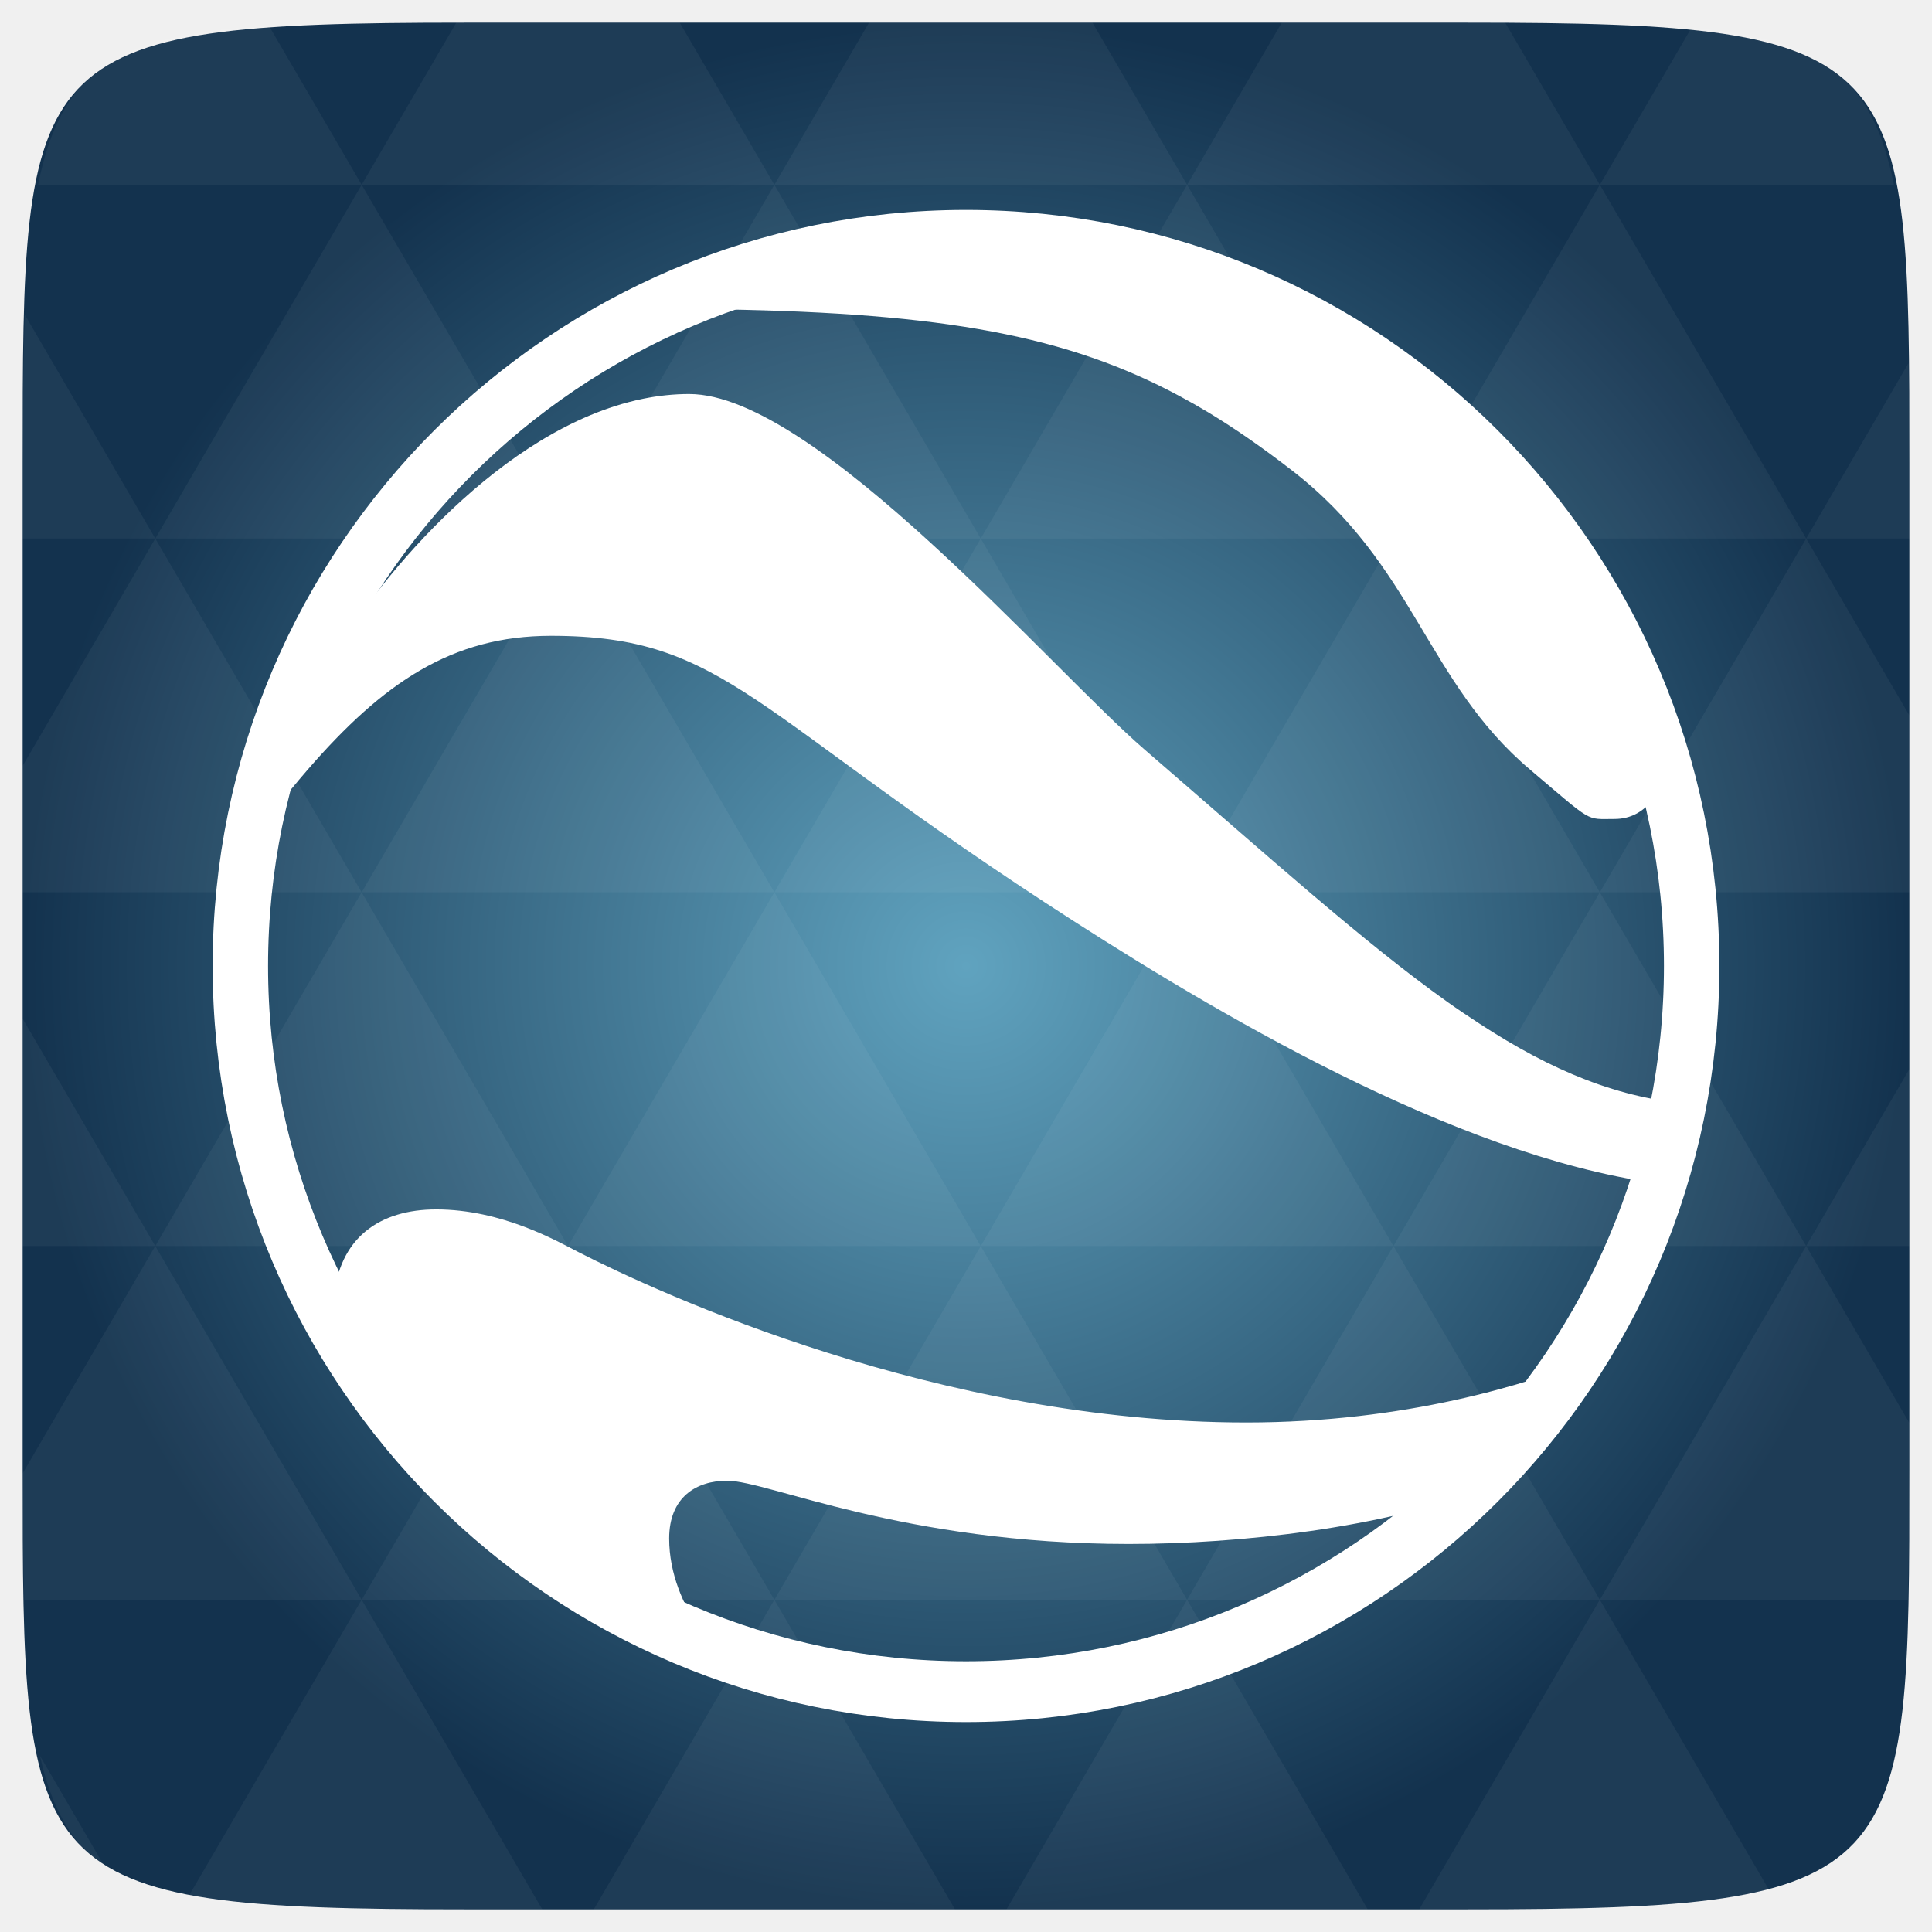
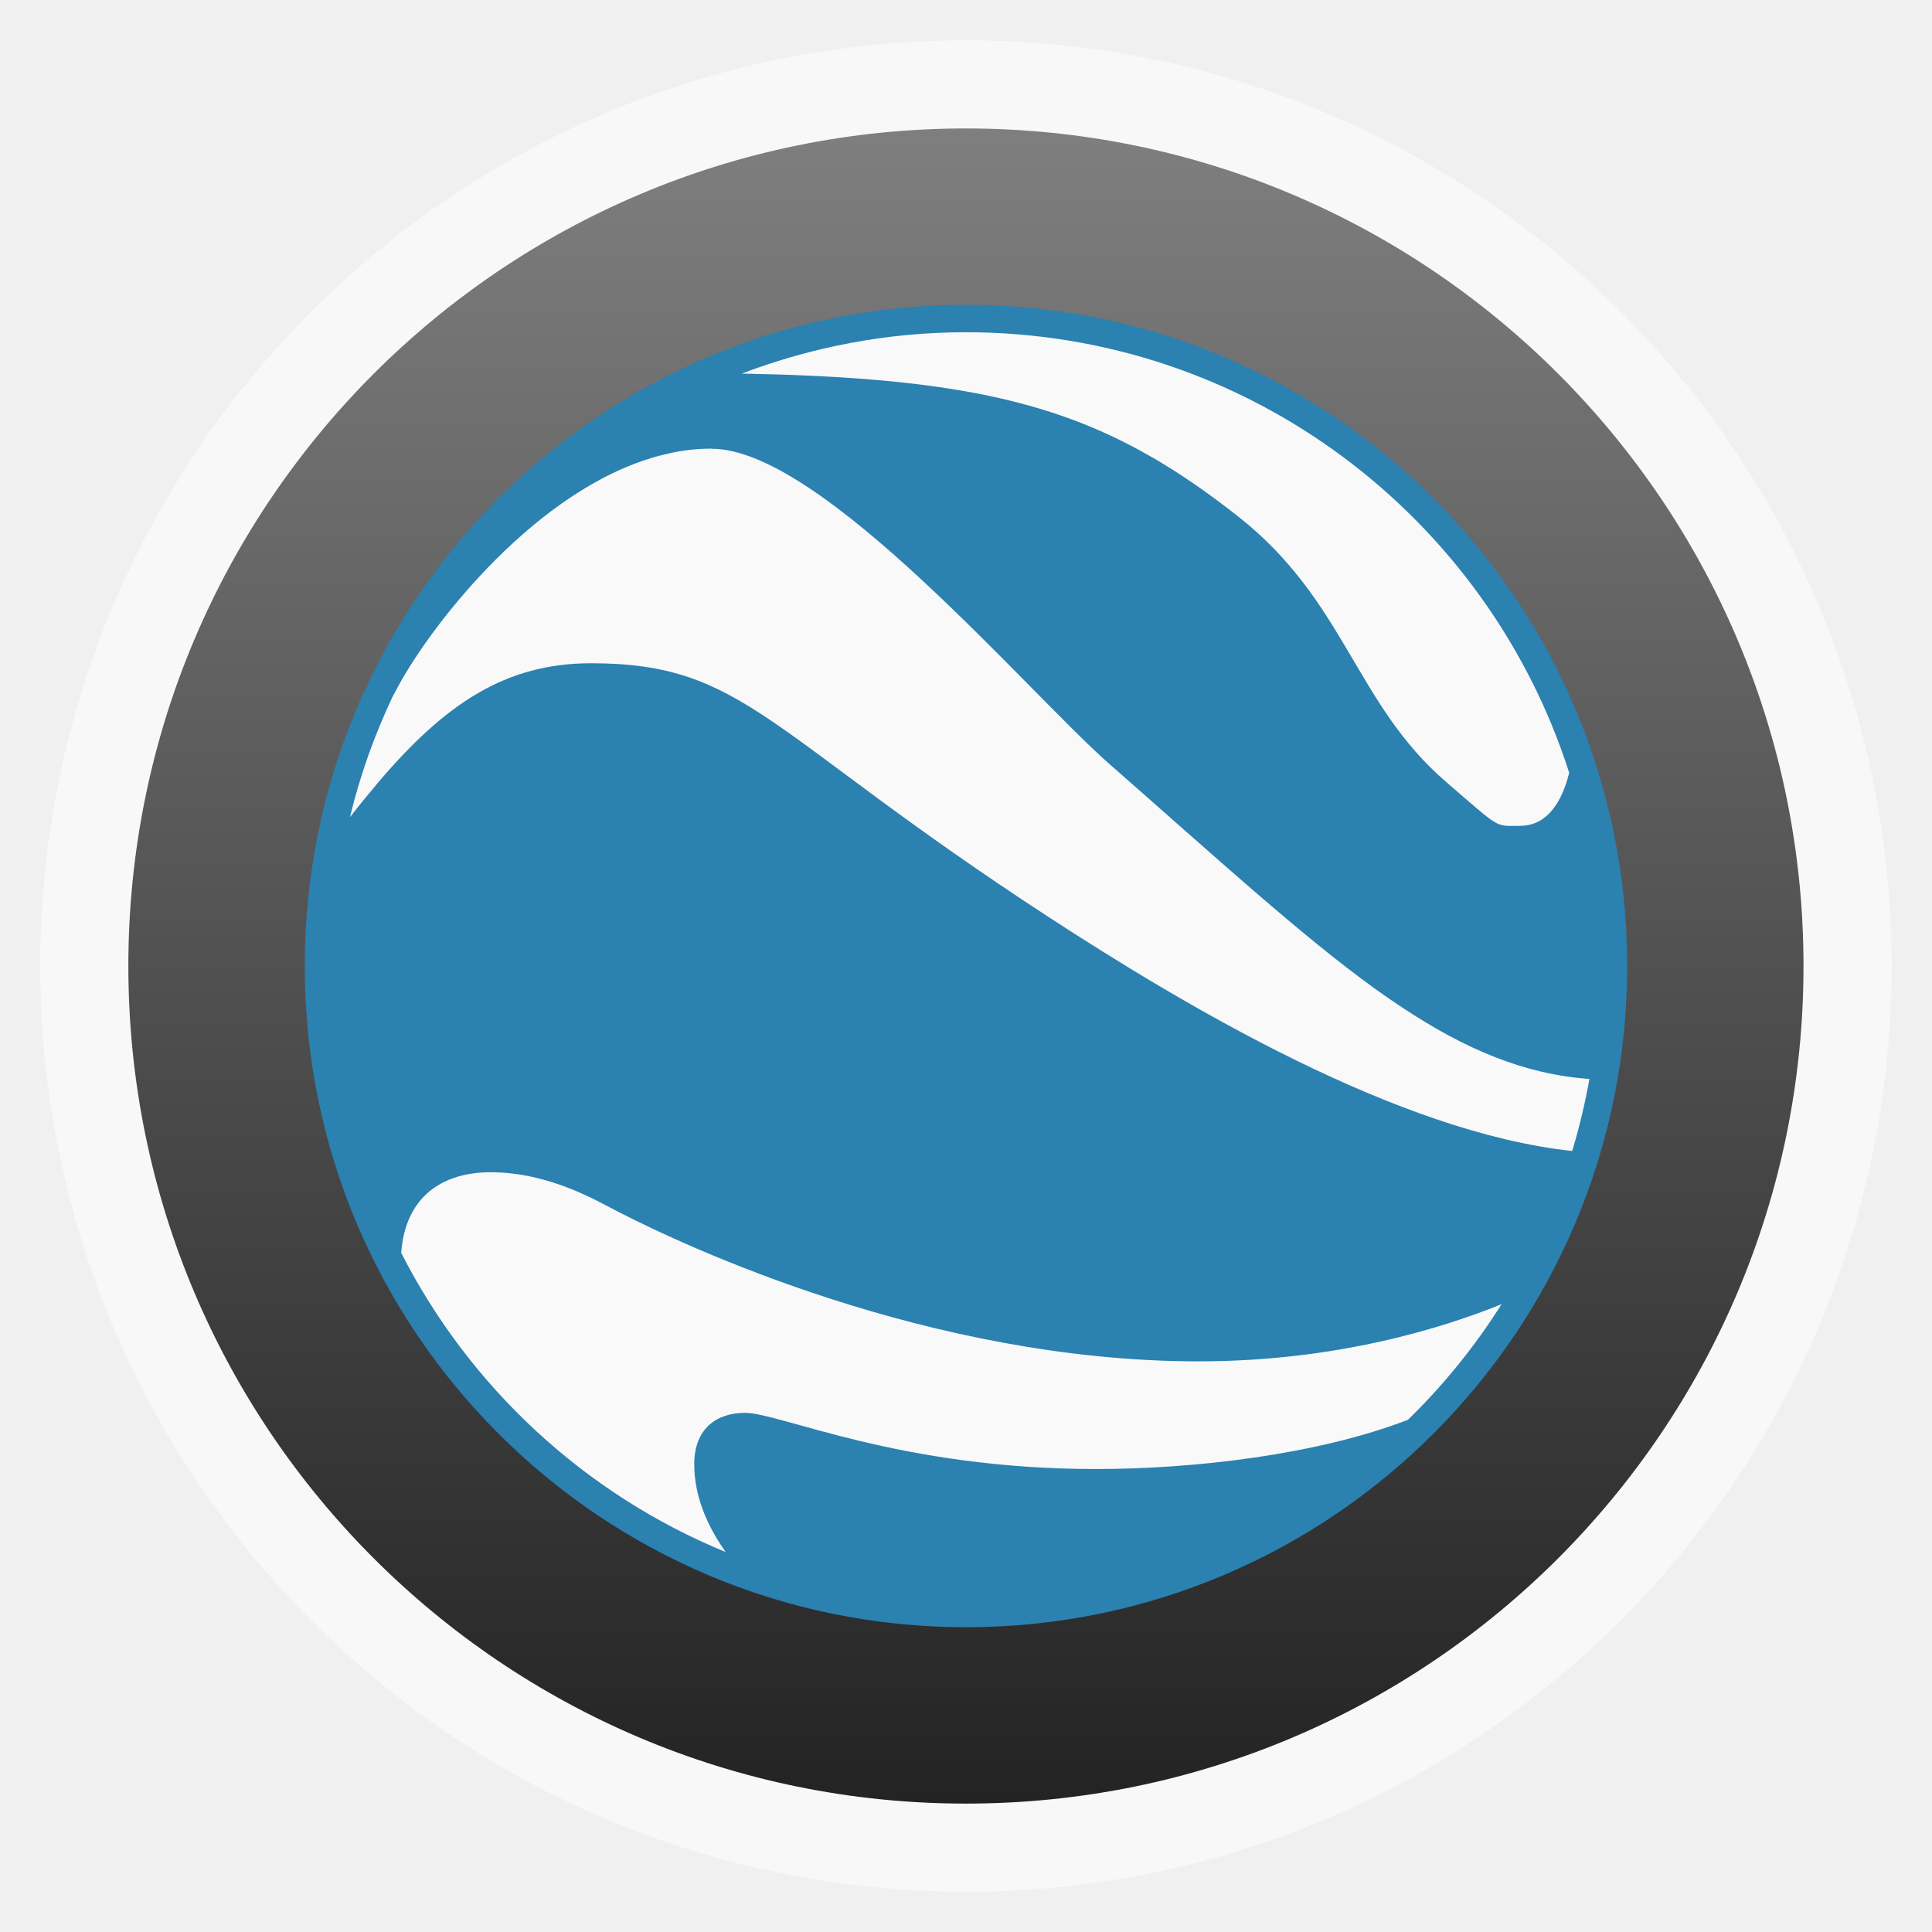
- <svg xmlns="http://www.w3.org/2000/svg" xmlns:xlink="http://www.w3.org/1999/xlink" viewBox="0 0 256 256">
-   <defs>
-     <linearGradient id="linearGradient3895-9-0-3-2-4-0">
-       <stop offset="0" style="stop-color:#60a3bf" />
-       <stop offset="1" style="stop-color:#13324e" />
+ <svg xmlns="http://www.w3.org/2000/svg" xmlns:xlink="http://www.w3.org/1999/xlink" width="48" height="48" id="svg2" version="1.1" viewBox="0 0 13.547 13.547">
+   <defs id="defs4">
+     <linearGradient id="linearGradient4460">
+       <stop style="stop-color:#232323;stop-opacity:1;" offset="0" id="stop4462" />
+       <stop style="stop-color:#7f7f7f;stop-opacity:1;" offset="1" id="stop4464" />
    </linearGradient>
-     <radialGradient cx="148.004" cy="160" gradientTransform="matrix(.97656 0 0 .97656 -16.5349 -236.25)" r="128" id="radialGradient4432" xlink:href="#linearGradient3895-9-0-3-2-4-0" gradientUnits="userSpaceOnUse" />
+     <linearGradient xlink:href="#linearGradient4460" id="linearGradient4500" gradientUnits="userSpaceOnUse" gradientTransform="matrix(1.095238,0,0,1.095238,-133.0018,-9.568666)" x1="128.261" y1="279.096" x2="128.261" y2="268.33" />
+     <linearGradient x2="0" gradientUnits="userSpaceOnUse" y2="1004.847" y1="1053.158" id="linearGradient3787" xlink:href="#linearGradient3896" />
+     <linearGradient id="linearGradient3896">
+       <stop id="stop3015" style="stop-color:#262626" offset="0" />
+       <stop id="stop3017" style="stop-color:#7b7b7b" offset="1" />
+     </linearGradient>
+     <radialGradient r="60.306" fy="-33.923" fx="46.972" cy="-33.923" cx="46.972" gradientTransform="matrix(1.158341,0,0,1.101014,78.50486,8.465679)" gradientUnits="userSpaceOnUse" id="radialGradient4597" xlink:href="#linearGradient4471" />
+     <radialGradient r="60.306" fy="-19.96" fx="65.261" cy="-19.96" cx="65.261" gradientTransform="matrix(1.137314,0,0,1.108215,-5.9284,3.629657)" gradientUnits="userSpaceOnUse" id="radialGradient4595" xlink:href="#linearGradient4463" />
+     <radialGradient r="60.306" fy="-33.923" fx="46.972" cy="-33.923" cx="46.972" gradientTransform="matrix(1.164251,0,0,1.106631,-7.715212,3.617281)" gradientUnits="userSpaceOnUse" id="radialGradient4593" xlink:href="#linearGradient4224" />
+     <radialGradient r="20.607" fy="-56.551" fx="-54.952" cy="-56.551" cx="-54.952" gradientTransform="matrix(1,0,0,0.9068628,0,-5.266982)" gradientUnits="userSpaceOnUse" id="radialGradient4591" xlink:href="#linearGradient4326" />
+     <radialGradient r="60.306" fy="-33.923" fx="46.972" cy="-33.923" cx="46.972" gradientTransform="matrix(1.158341,0,0,1.101014,78.50486,8.465679)" gradientUnits="userSpaceOnUse" id="radialGradient4558" xlink:href="#linearGradient4471" />
+     <radialGradient r="60.306" fy="-33.923" fx="46.972" cy="-33.923" cx="46.972" gradientTransform="matrix(1.158341,0,0,-1.101014,78.50486,39.53432)" gradientUnits="userSpaceOnUse" id="radialGradient4555" xlink:href="#linearGradient4471" />
+     <radialGradient r="60.306" fy="-33.923" fx="46.972" cy="-33.923" cx="46.972" gradientTransform="matrix(1.158341,0,0,-1.101014,78.50486,39.53432)" gradientUnits="userSpaceOnUse" id="radialGradient4551" xlink:href="#linearGradient4224" />
+     <radialGradient r="60.306" fy="-33.923" fx="46.972" cy="-33.923" cx="46.972" gradientTransform="matrix(1.164251,0,0,1.106631,-7.715212,3.617281)" gradientUnits="userSpaceOnUse" id="radialGradient4542" xlink:href="#linearGradient4471" />
+     <radialGradient r="60.306" fy="-33.923" fx="46.972" cy="-33.923" cx="46.972" gradientTransform="matrix(1.158341,0,0,-1.101014,-59.76957,38.84979)" gradientUnits="userSpaceOnUse" id="radialGradient4534" xlink:href="#linearGradient4224" />
+     <radialGradient r="60.306" fy="-33.923" fx="46.972" cy="-33.923" cx="46.972" gradientTransform="matrix(1.158341,0,0,-1.101014,78.50486,39.53432)" gradientUnits="userSpaceOnUse" id="radialGradient4531" xlink:href="#linearGradient4224" />
+     <radialGradient r="60.306" fy="-33.923" fx="46.972" cy="-33.923" cx="46.972" gradientTransform="matrix(1.158341,0,0,1.101014,78.50486,8.465679)" gradientUnits="userSpaceOnUse" id="radialGradient4528" xlink:href="#linearGradient4224" />
+     <radialGradient r="60.306" fy="-33.923" fx="46.972" cy="-33.923" cx="46.972" gradientTransform="matrix(1.158341,0,0,-1.101014,78.50486,39.53432)" gradientUnits="userSpaceOnUse" id="radialGradient4525" xlink:href="#linearGradient4224" />
+     <radialGradient gradientUnits="userSpaceOnUse" gradientTransform="matrix(1,0,0,0.5964393,0,-19.00995)" r="37.547" fy="-47.106" fx="167.203" cy="-47.106" cx="167.203" id="radialGradient4481" xlink:href="#linearGradient4471" />
+     <radialGradient gradientUnits="userSpaceOnUse" gradientTransform="matrix(1,0,0,0.5665463,0,-11.73711)" r="56.234" fy="-27.078" fx="150.328" cy="-27.078" cx="150.328" id="radialGradient4479" xlink:href="#linearGradient4471" />
+     <radialGradient gradientUnits="userSpaceOnUse" gradientTransform="matrix(1,0,0,0.3452269,0,15.68386)" r="49.922" fy="23.953" fx="148.672" cy="23.953" cx="148.672" id="radialGradient4477" xlink:href="#linearGradient4471" />
+     <radialGradient r="60.306" fy="-19.96" fx="65.261" cy="-19.96" cx="65.261" gradientTransform="matrix(1.137314,0,0,1.108215,-5.9284,3.629657)" gradientUnits="userSpaceOnUse" id="radialGradient4461" xlink:href="#linearGradient4463" />
+     <radialGradient r="60.306" fy="-33.923" fx="46.972" cy="-33.923" cx="46.972" gradientTransform="matrix(2.112594,0,0,-2.008039,19.60648,22.6745)" gradientUnits="userSpaceOnUse" id="radialGradient4390" xlink:href="#linearGradient4224" />
+     <radialGradient r="60.306" fy="-33.923" fx="46.972" cy="-33.923" cx="46.972" gradientTransform="matrix(1.164251,0,0,1.106631,-7.715212,3.617281)" gradientUnits="userSpaceOnUse" id="radialGradient4388" xlink:href="#linearGradient4224" />
+     <radialGradient r="20.607" fy="-56.551" fx="-54.952" cy="-56.551" cx="-54.952" gradientTransform="matrix(1,0,0,0.9068628,0,-5.266982)" gradientUnits="userSpaceOnUse" id="radialGradient4337" xlink:href="#linearGradient4326" />
+     <radialGradient r="60.306" fy="-33.923" fx="46.972" cy="-33.923" cx="46.972" gradientTransform="matrix(1.164251,0,0,1.106631,-7.715212,3.617281)" gradientUnits="userSpaceOnUse" id="radialGradient4305" xlink:href="#linearGradient4224" />
+     <linearGradient id="linearGradient4224">
+       <stop id="stop4226" offset="0" style="stop-color:#95d2f8;stop-opacity:1;" />
+       <stop style="stop-color:#357bb5;stop-opacity:1;" offset="0.41" id="stop4240" />
+       <stop id="stop4228" offset="1" style="stop-color:#13324e;stop-opacity:1;" />
+     </linearGradient>
+     <linearGradient id="linearGradient4326">
+       <stop id="stop4328" offset="0" style="stop-color:#000000;stop-opacity:1;" />
+       <stop style="stop-color:#000000;stop-opacity:1;" offset="0.91" id="stop4334" />
+       <stop id="stop4330" offset="1" style="stop-color:#000000;stop-opacity:0;" />
+     </linearGradient>
+     <linearGradient id="linearGradient4463">
+       <stop style="stop-color:#000000;stop-opacity:0;" offset="0" id="stop4465" />
+       <stop id="stop4467" offset="0.91" style="stop-color:#000000;stop-opacity:0;" />
+       <stop style="stop-color:#000000;stop-opacity:1;" offset="1" id="stop4469" />
+     </linearGradient>
+     <linearGradient id="linearGradient4471">
+       <stop id="stop4473" offset="0" style="stop-color:#ffffff;stop-opacity:1;" />
+       <stop style="stop-color:#f6f6f6;stop-opacity:1;" offset="0.5" id="stop4544" />
+       <stop id="stop4475" offset="1" style="stop-color:#e1e1e1;stop-opacity:1;" />
+     </linearGradient>
+     <radialGradient xlink:href="#linearGradient4326" id="radialGradient3871" gradientUnits="userSpaceOnUse" gradientTransform="matrix(1,0,0,0.9068628,0,-5.266982)" cx="-54.952" cy="-56.551" fx="-54.952" fy="-56.551" r="20.607" />
+     <radialGradient xlink:href="#linearGradient4224" id="radialGradient3873" gradientUnits="userSpaceOnUse" gradientTransform="matrix(1.164251,0,0,1.106631,-7.715212,3.617281)" cx="46.972" cy="-33.923" fx="46.972" fy="-33.923" r="60.306" />
+     <radialGradient xlink:href="#linearGradient4463" id="radialGradient3875" gradientUnits="userSpaceOnUse" gradientTransform="matrix(1.137314,0,0,1.108215,-5.9284,3.629657)" cx="65.261" cy="-19.96" fx="65.261" fy="-19.96" r="60.306" />
+     <radialGradient xlink:href="#linearGradient4471" id="radialGradient3877" gradientUnits="userSpaceOnUse" gradientTransform="matrix(1.158341,0,0,1.101014,78.50486,8.465679)" cx="46.972" cy="-33.923" fx="46.972" fy="-33.923" r="60.306" />
+     <radialGradient xlink:href="#linearGradient4471" id="radialGradient3880" gradientUnits="userSpaceOnUse" gradientTransform="matrix(0.1225911,0,0,0.116524,13.31788,292.3926)" cx="46.972" cy="-33.923" fx="46.972" fy="-33.923" r="60.306" />
+     <radialGradient xlink:href="#linearGradient4463" id="radialGradient3885" gradientUnits="userSpaceOnUse" gradientTransform="matrix(1.137314,0,0,1.108215,-5.9284,3.629657)" cx="65.261" cy="-19.96" fx="65.261" fy="-19.96" r="60.306" />
+     <radialGradient xlink:href="#linearGradient4224" id="radialGradient3893" gradientUnits="userSpaceOnUse" gradientTransform="matrix(1.164251,0,0,1.106631,-7.715212,3.617281)" cx="46.972" cy="-33.923" fx="46.972" fy="-33.923" r="60.306" />
+     <radialGradient xlink:href="#linearGradient4471" id="radialGradient3895" gradientUnits="userSpaceOnUse" gradientTransform="matrix(0.1225911,0,0,0.116524,13.31788,292.3926)" cx="46.972" cy="-33.923" fx="46.972" fy="-33.923" r="60.306" />
  </defs>
-   <g transform="translate(0 208)">
-     <path style="fill:url(#radialGradient4432);color:#bebebe" d="m 253,-146.406 0,132.812 C 253,41.094 253,45 194.406,45 L 61.594,45 C 3,45 3,41.094 3,-13.594 l 0,-132.812 C 3,-201.094 3,-205 61.594,-205 l 132.812,0 C 253,-205 253,-201.094 253,-146.406 z" />
-   </g>
-   <g style="fill:#fff" transform="translate(0 208)">
-     <path style="opacity:.05" d="m 204.08,44.994 c 13.555,-0.064 23.349,-0.435 30.457,-2.35 l -22.552,-38.665 -23.926,41.014 6.348,0 c 3.418,0 6.641,0.014 9.674,0 z m 7.904,-41.014 -27.344,-46.874 -27.344,46.874 54.688,0 z m 0,0 40.802,0 C 252.951,-1.204 253,-7.023 253,-13.598 l 0,-5.859 -13.672,-23.437 -27.344,46.874 z m 27.344,-46.874 -27.344,-46.874 -27.344,46.874 54.688,0 z m 0,0 13.672,0 0,-23.437 -13.672,23.437 z m -54.688,0 -27.344,-46.874 -27.344,46.874 54.688,0 z m -54.688,0 -27.344,46.874 54.688,0 -27.344,-46.874 z m 0,0 -27.344,-46.874 -27.344,46.874 54.687,0 z m -54.687,0 -27.344,46.874 54.688,0 -27.344,-46.874 z m 0,0 -27.344,-46.874 -27.344,46.874 54.688,0 z m -54.688,0 L 3,-12.774 c 0.003,6.226 0.056,11.798 0.214,16.754 l 44.708,0 -27.344,-46.874 z m 0,0 L 3,-73.014 l 0,30.12 17.578,0 z M 47.922,3.979 24.912,43.407 c 8.527,1.572 20.312,1.587 36.682,1.587 l 10.254,0 L 47.922,3.979 z m 0,-93.747 L 20.578,-136.642 3,-106.522 l 0,16.754 44.922,0 z m 0,0 54.688,0 -27.344,-46.874 -27.344,46.874 z m 27.344,-46.874 -27.344,-46.874 -27.344,46.874 54.688,0 z m 0,0 54.687,0 -27.344,-46.874 -27.344,46.874 z m 27.344,-46.874 -12.543,-21.484 -28.473,0 c -0.399,0 -0.736,-1e-5 -1.129,0 l -12.543,21.484 54.688,0 z m 0,0 54.688,0 -12.543,-21.484 -29.602,0 -12.543,21.484 z m 54.688,0 54.688,0 -12.543,-21.484 c -1.673,-0.002 -3.256,0 -5.035,0 l -24.567,0 -12.543,21.484 z m 0,0 -27.344,46.874 54.688,0 -27.344,-46.874 z m 27.344,46.874 54.688,0 -27.344,-46.874 -27.344,46.874 z m 0,0 -27.344,46.874 54.688,0 -27.344,-46.874 z m 27.344,46.874 41.016,0 0,-23.437 -13.672,-23.437 -27.344,46.874 z m 27.344,-46.874 13.672,0 0,-9.765 c 0,-4.895 -0.04,-9.347 -0.122,-13.458 l -13.55,23.223 z m -82.031,46.874 -27.344,-46.874 -27.344,46.874 54.688,0 z m 54.688,-93.747 38.971,0 c -2.95,-14.715 -10.051,-19.356 -26.825,-20.812 l -12.146,20.812 z m -164.062,0 -12.299,-21.087 c -19.509,1.109 -27.416,5.311 -30.579,21.087 l 42.877,0 z M 20.578,-136.642 3.305,-166.273 C 3.075,-160.539 3,-153.965 3,-146.407 l 0,9.765 17.578,0 z M 102.609,3.979 78.684,44.994 l 47.852,0 -23.926,-41.014 z m 54.688,0 -23.926,41.014 47.852,0 L 157.297,3.979 z M 13.834,39.287 5.289,24.639 c 1.572,7.029 4.192,11.641 8.545,14.648 z" />
-     <path style="fill-rule:evenodd;color:#000" d="m 129.882,-173.173 c -11.985,0 -23.423,2.22 -34.006,6.171 29.133,0.503 45.575,3.482 60.49,11.519 1.243,0.67 2.481,1.367 3.709,2.108 3.684,2.224 7.347,4.791 11.126,7.714 16.289,12.6 17.715,27.933 31.551,39.649 8.424,7.133 7.283,6.531 11.179,6.531 4.263,0 6.433,-3.794 7.47,-7.92 -12.405,-38.131 -48.685,-65.773 -91.519,-65.773 z m -38.551,17.382 c -2.037,0 -4.067,0.216 -6.059,0.617 -0.664,0.134 -1.327,0.289 -1.985,0.463 -18.418,4.858 -34.179,24.861 -39.334,34.044 -0.328,0.584 -0.7,1.271 -1.045,1.903 -2.738,5.722 -4.942,11.72 -6.477,17.999 1.475,-1.858 2.91,-3.601 4.336,-5.245 9.98,-11.511 19.113,-17.742 32.23,-17.742 23.405,0 26.378,10.265 69.266,37.798 21.108,13.55 53.138,32.236 79.557,35.021 1.084,-3.498 1.942,-7.091 2.612,-10.748 -9.884,-0.702 -18.788,-4.412 -28.417,-10.697 -1.376,-0.898 -2.769,-1.826 -4.179,-2.828 -11.278,-8.021 -23.811,-19.361 -40.118,-33.427 -12.416,-10.71 -43.643,-47.157 -60.386,-47.157 z M 57.795,-47.746 c -7.421,0 -12.959,3.703 -13.582,12.034 C 54.617,-15.605 72.089,0.348 93.421,8.977 93.138,8.587 92.869,8.177 92.585,7.742 90.592,4.701 88.667,0.588 88.667,-4.137 c 0,-5.497 3.611,-7.662 7.679,-7.662 5.417,0 23.3,8.382 53.229,8.382 14.97,0 33.647,-2.159 47.326,-7.354 5.403,-5.179 10.157,-10.977 14.208,-17.279 -8.744,3.49 -24.913,8.537 -45.968,8.537 -40.676,0 -77.772,-17.093 -88.489,-22.576 -2.843,-1.454 -10.13,-5.657 -18.857,-5.657 z" />
-   </g>
-   <g transform="translate(0 208)">
-     <path style="fill:none;stroke:#fff;stroke-width:3.579" d="m 102.885,105.806 c 0,23.591 -20.975,42.716 -46.849,42.716 -25.874,0 -46.849,-19.124 -46.849,-42.716 0,-23.591 20.975,-42.716 46.849,-42.716 25.874,0 46.849,19.124 46.849,42.716 z" transform="matrix(2.0524 0 0 2.25102 12.99246 -318.1722)" />
+   <g id="layer1" transform="translate(-1.8188194e-7,-283.4533)">
+     <rect style="opacity:0.5;fill:#ffffff;fill-opacity:1;fill-rule:evenodd;stroke:none" id="rect3330" width="12.982" height="12.982" x="0.282" y="283.736" ry="6.491" />
+     <rect ry="5.873" y="284.354" x="0.9" height="11.746" width="11.746" id="rect4498" style="fill:url(#linearGradient4500);fill-opacity:1;fill-rule:evenodd;stroke:none" />
+     <path style="color:#000000;fill:#2b81b0;fill-opacity:1;fill-rule:evenodd;stroke:none;stroke-width:2;marker:none;visibility:visible;display:inline;overflow:visible;enable-background:accumulate" id="path3253" d="m 124.451,-16.953 a 60.306,60.306 0 1 1 -120.612,0 60.306,60.306 0 1 1 120.612,0 z" transform="matrix(0.07688256,0,0,0.07688256,1.841585,291.5302)" />
+     <path style="color:#000000;fill:#f9f9f9;fill-opacity:1;fill-rule:evenodd;stroke:none;stroke-width:2;marker:none;visibility:visible;display:inline;overflow:visible;enable-background:accumulate" d="m 6.773,285.783 c -0.554,0 -1.083,0.104 -1.572,0.29 1.347,0.024 2.107,0.164 2.796,0.541 0.057,0.032 0.115,0.064 0.171,0.099 0.17,0.104 0.34,0.225 0.514,0.362 0.753,0.592 0.819,1.312 1.459,1.862 0.389,0.335 0.337,0.307 0.517,0.307 0.197,0 0.297,-0.178 0.345,-0.372 -0.573,-1.791 -2.251,-3.089 -4.231,-3.089 z m -1.782,0.816 c -0.094,0 -0.188,0.01 -0.28,0.029 -0.031,0.007 -0.061,0.014 -0.092,0.022 -0.851,0.228 -1.58,1.167 -1.818,1.599 -0.015,0.027 -0.032,0.06 -0.048,0.089 -0.127,0.269 -0.228,0.55 -0.299,0.845 0.068,-0.087 0.135,-0.169 0.2,-0.246 0.461,-0.541 0.884,-0.833 1.49,-0.833 1.082,0 1.219,0.482 3.202,1.775 0.976,0.636 2.456,1.514 3.678,1.645 0.05,-0.164 0.09,-0.333 0.121,-0.505 -0.457,-0.033 -0.869,-0.207 -1.314,-0.502 -0.064,-0.042 -0.128,-0.086 -0.193,-0.133 -0.521,-0.377 -1.101,-0.909 -1.855,-1.57 -0.574,-0.503 -2.018,-2.214 -2.792,-2.214 z m -1.55,5.074 c -0.343,0 -0.599,0.174 -0.628,0.565 0.481,0.944 1.289,1.693 2.275,2.098 -0.013,-0.018 -0.025,-0.037 -0.039,-0.058 -0.092,-0.143 -0.181,-0.336 -0.181,-0.558 0,-0.258 0.167,-0.36 0.355,-0.36 0.25,0 1.077,0.394 2.461,0.394 0.692,0 1.555,-0.101 2.188,-0.345 0.25,-0.243 0.47,-0.515 0.657,-0.811 -0.404,0.164 -1.152,0.401 -2.125,0.401 -1.88,0 -3.595,-0.803 -4.091,-1.06 -0.131,-0.068 -0.468,-0.266 -0.872,-0.266 z" id="path4540" />
  </g>
</svg>
